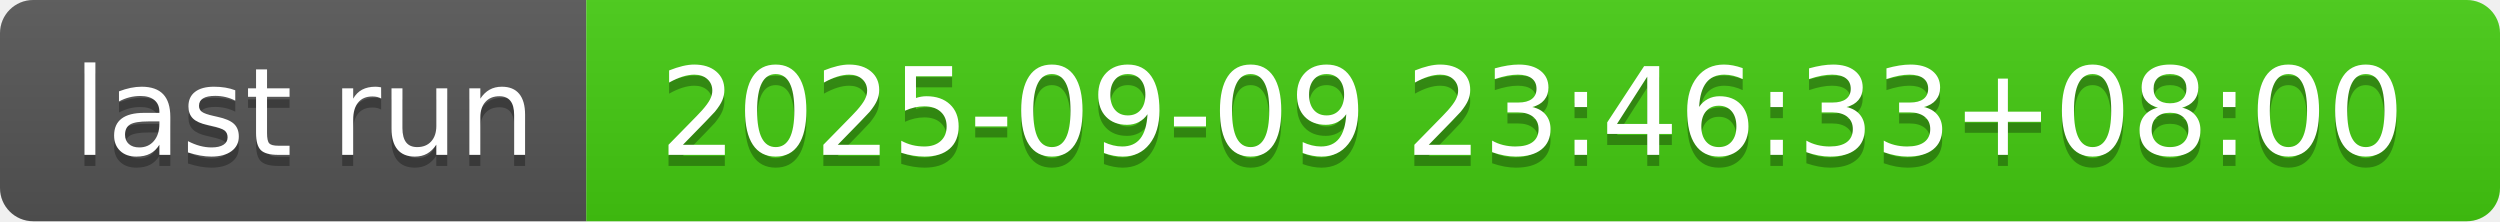
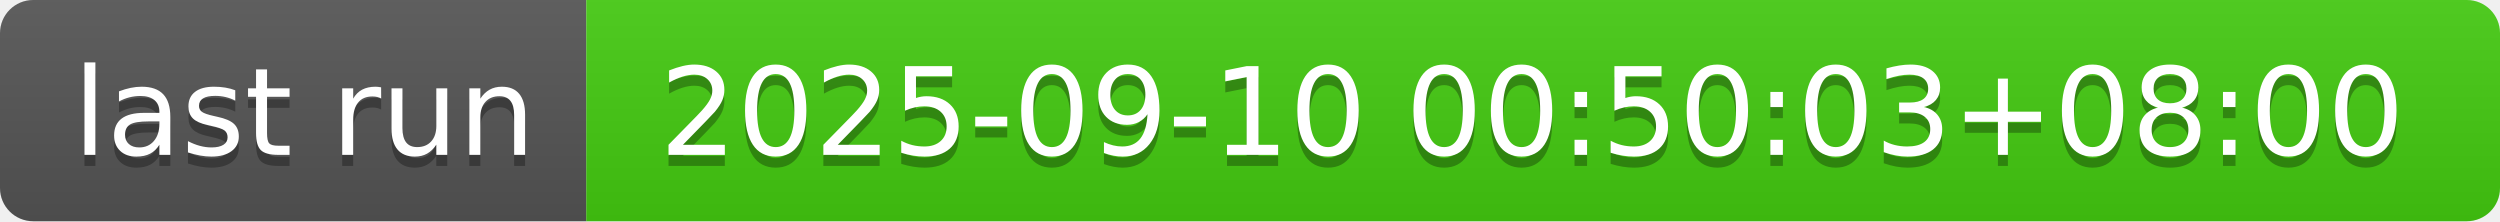
- <svg xmlns="http://www.w3.org/2000/svg" width="226" height="20" role="img" aria-label="last run: 2025-09-09 23:46:33+08:00">
+ <svg xmlns="http://www.w3.org/2000/svg" width="226" height="20" role="img" aria-label="last run: 2025-09-10 00:50:03+08:00">
  <linearGradient id="s" x2="0" y2="100%">
    <stop offset="0" stop-color="#bbb" stop-opacity=".1" />
    <stop offset="1" stop-opacity=".1" />
  </linearGradient>
  <clipPath id="r">
    <rect width="226" height="20" rx="3" fill="#fff" />
  </clipPath>
  <g clip-path="url(#r)">
    <rect width="53" height="20" fill="#555" />
    <rect x="53" width="173" height="20" fill="#4c1" />
    <rect width="226" height="20" fill="url(#s)" />
  </g>
  <g fill="#fff" text-anchor="middle" font-family="Verdana,Geneva,DejaVu Sans,sans-serif" text-rendering="geometricPrecision" font-size="110">
    <text aria-hidden="true" x="275" y="150" fill="#010101" fill-opacity=".3" transform="scale(.1)" textLength="430">last run</text>
    <text x="275" y="140" transform="scale(.1)" fill="#fff" textLength="430">last run</text>
-     <text aria-hidden="true" x="1385" y="150" fill="#010101" fill-opacity=".3" transform="scale(.1)" textLength="1630">2025-09-09 23:46:33+08:00</text>
-     <text x="1385" y="140" transform="scale(.1)" fill="#fff" textLength="1630">2025-09-09 23:46:33+08:00</text>
+     <text aria-hidden="true" x="1385" y="150" fill="#010101" fill-opacity=".3" transform="scale(.1)" textLength="1630">2025-09-10 00:50:03+08:00</text>
+     <text x="1385" y="140" transform="scale(.1)" fill="#fff" textLength="1630">2025-09-10 00:50:03+08:00</text>
  </g>
</svg>
